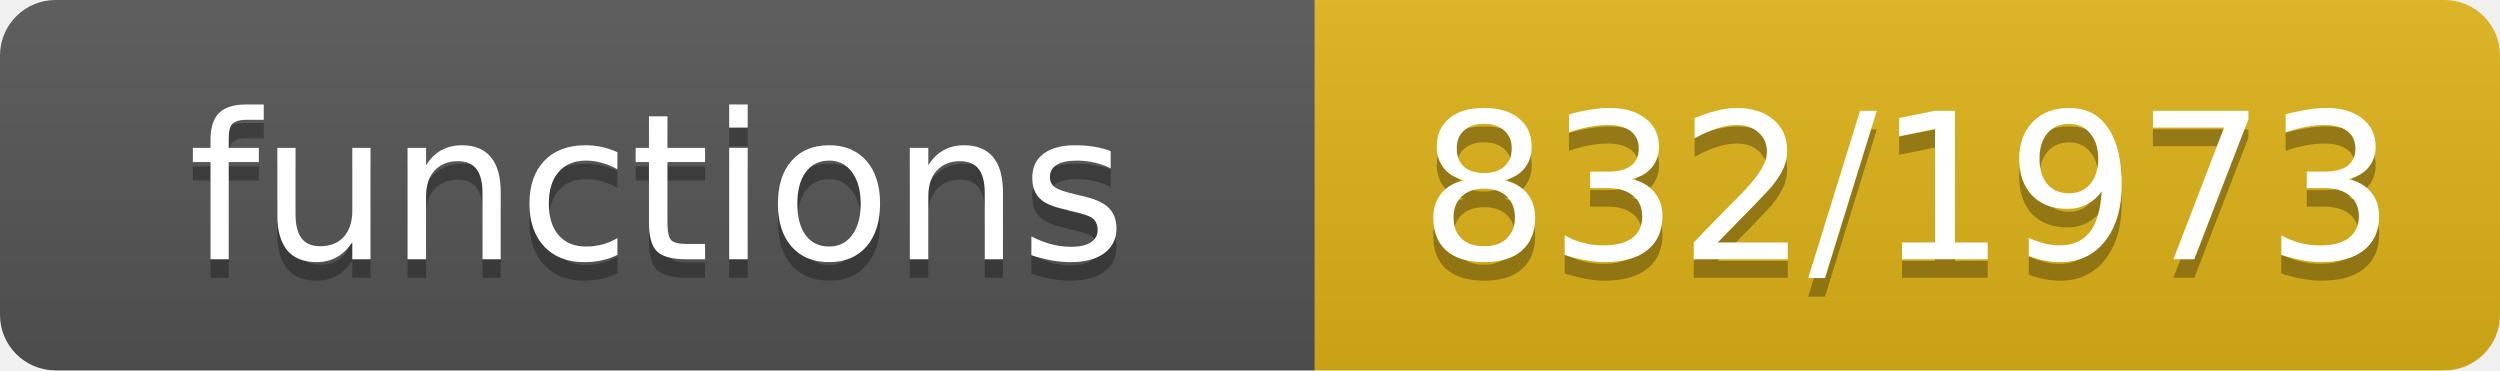
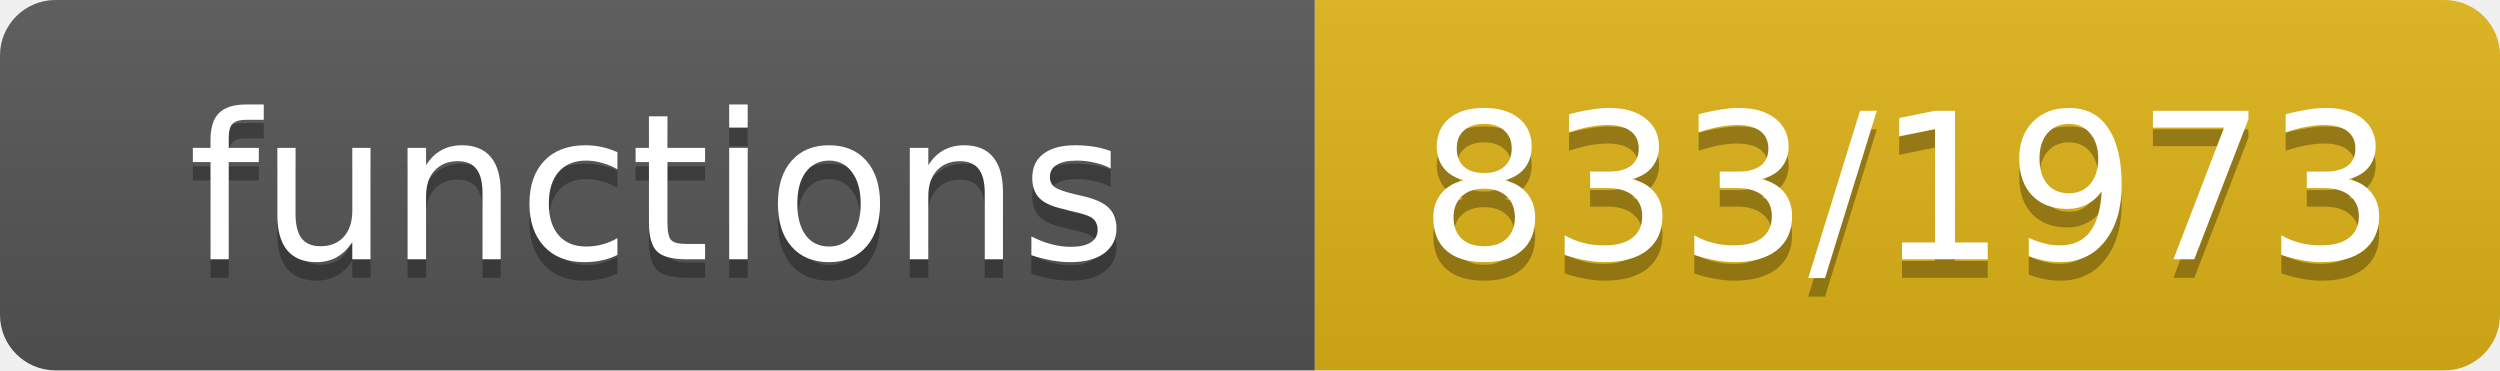
- <svg xmlns="http://www.w3.org/2000/svg" width="135" height="20" role="img" aria-label="functions: 832/1973">
+ <svg xmlns="http://www.w3.org/2000/svg" width="135" height="20" role="img" aria-label="functions: 833/1973">
  <linearGradient id="s" x2="0" y2="100%">
    <stop offset="0" stop-color="#bbb" stop-opacity=".1" />
    <stop offset="1" stop-opacity=".1" />
  </linearGradient>
  <clipPath id="r">
    <rect width="135" height="20" rx="3" fill="#fff" />
  </clipPath>
  <g clip-path="url(#r)">
    <rect width="71" height="20" fill="#555" />
    <rect x="71" width="64" height="20" fill="#dfb317" />
    <rect width="135" height="20" fill="url(#s)" />
  </g>
  <g fill="#fff" text-anchor="middle" font-family="Verdana,Geneva,DejaVu Sans,sans-serif" font-size="11">
    <text x="35.5" y="15" fill="#010101" fill-opacity=".3">functions</text>
    <text x="35.5" y="14">functions</text>
-     <text x="103.0" y="15" fill="#010101" fill-opacity=".3">832/1973</text>
-     <text x="103.0" y="14">832/1973</text>
+     <text x="103.0" y="15" fill="#010101" fill-opacity=".3">833/1973</text>
+     <text x="103.0" y="14">833/1973</text>
  </g>
</svg>
